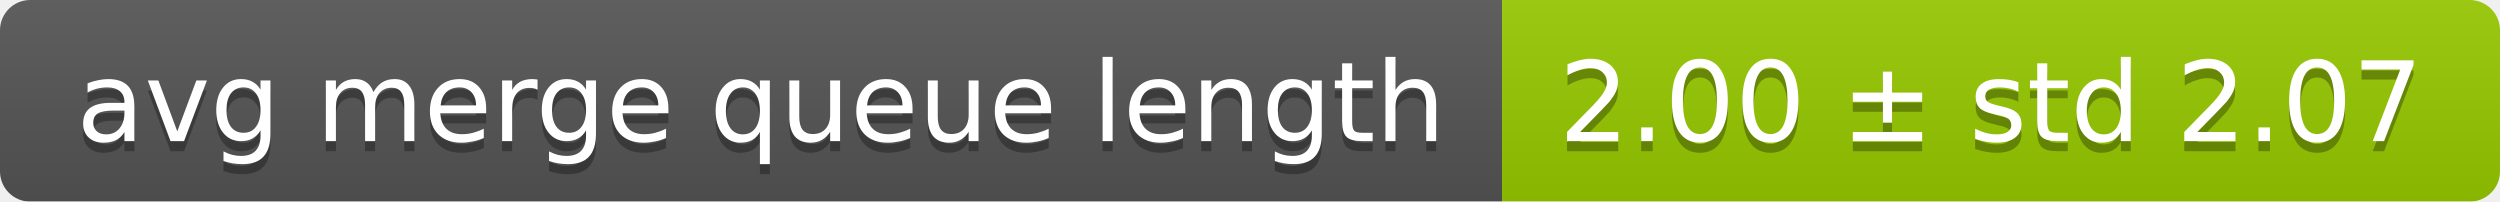
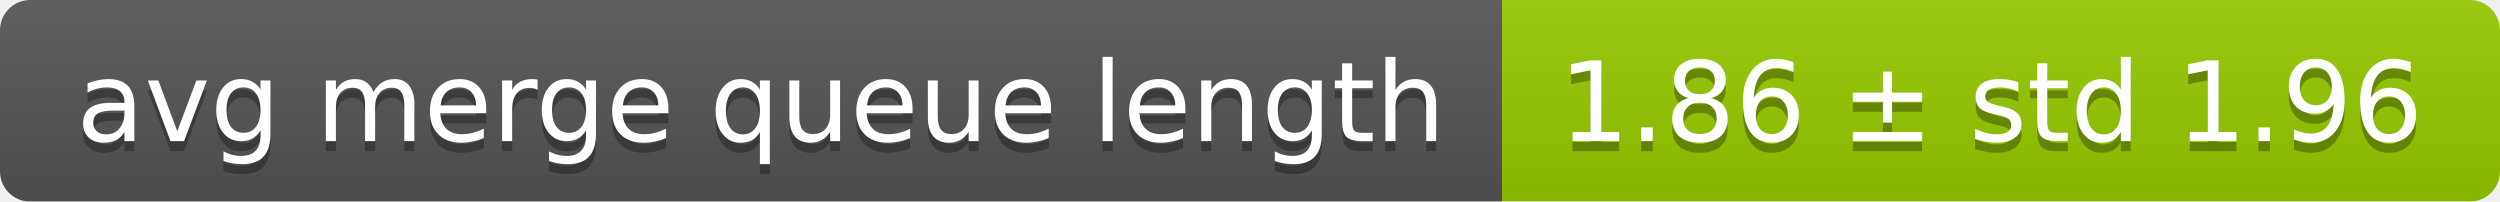
<svg xmlns="http://www.w3.org/2000/svg" width="248" height="20">
  <linearGradient id="smooth" x2="0" y2="100%">
    <stop offset="0" stop-color="#bbb" stop-opacity=".1" />
    <stop offset="1" stop-opacity=".1" />
  </linearGradient>
  <mask id="round">
    <rect width="248" height="20" rx="3" fill="#fff" />
  </mask>
  <g mask="url(#round)">
    <rect width="149" height="20" fill="#555" />
    <rect x="149" width="99" height="20" fill="#97ca00" />
    <rect width="248" height="20" fill="url(#smooth)" />
  </g>
  <g fill="#fff" text-anchor="middle" font-family="DejaVu Sans,Verdana,Geneva,sans-serif" font-size="11">
    <text x="75.5" y="15" fill="#010101" fill-opacity=".3">avg merge queue length</text>
    <text x="75.5" y="14">avg merge queue length</text>
-     <text x="197.5" y="15" fill="#010101" fill-opacity=".3">2.00 ± std 2.07</text>
-     <text x="197.5" y="14">2.00 ± std 2.07</text>
+     <text x="197.5" y="15" fill="#010101" fill-opacity=".3">1.86 ± std 1.96</text>
+     <text x="197.5" y="14">1.86 ± std 1.96</text>
  </g>
</svg>
